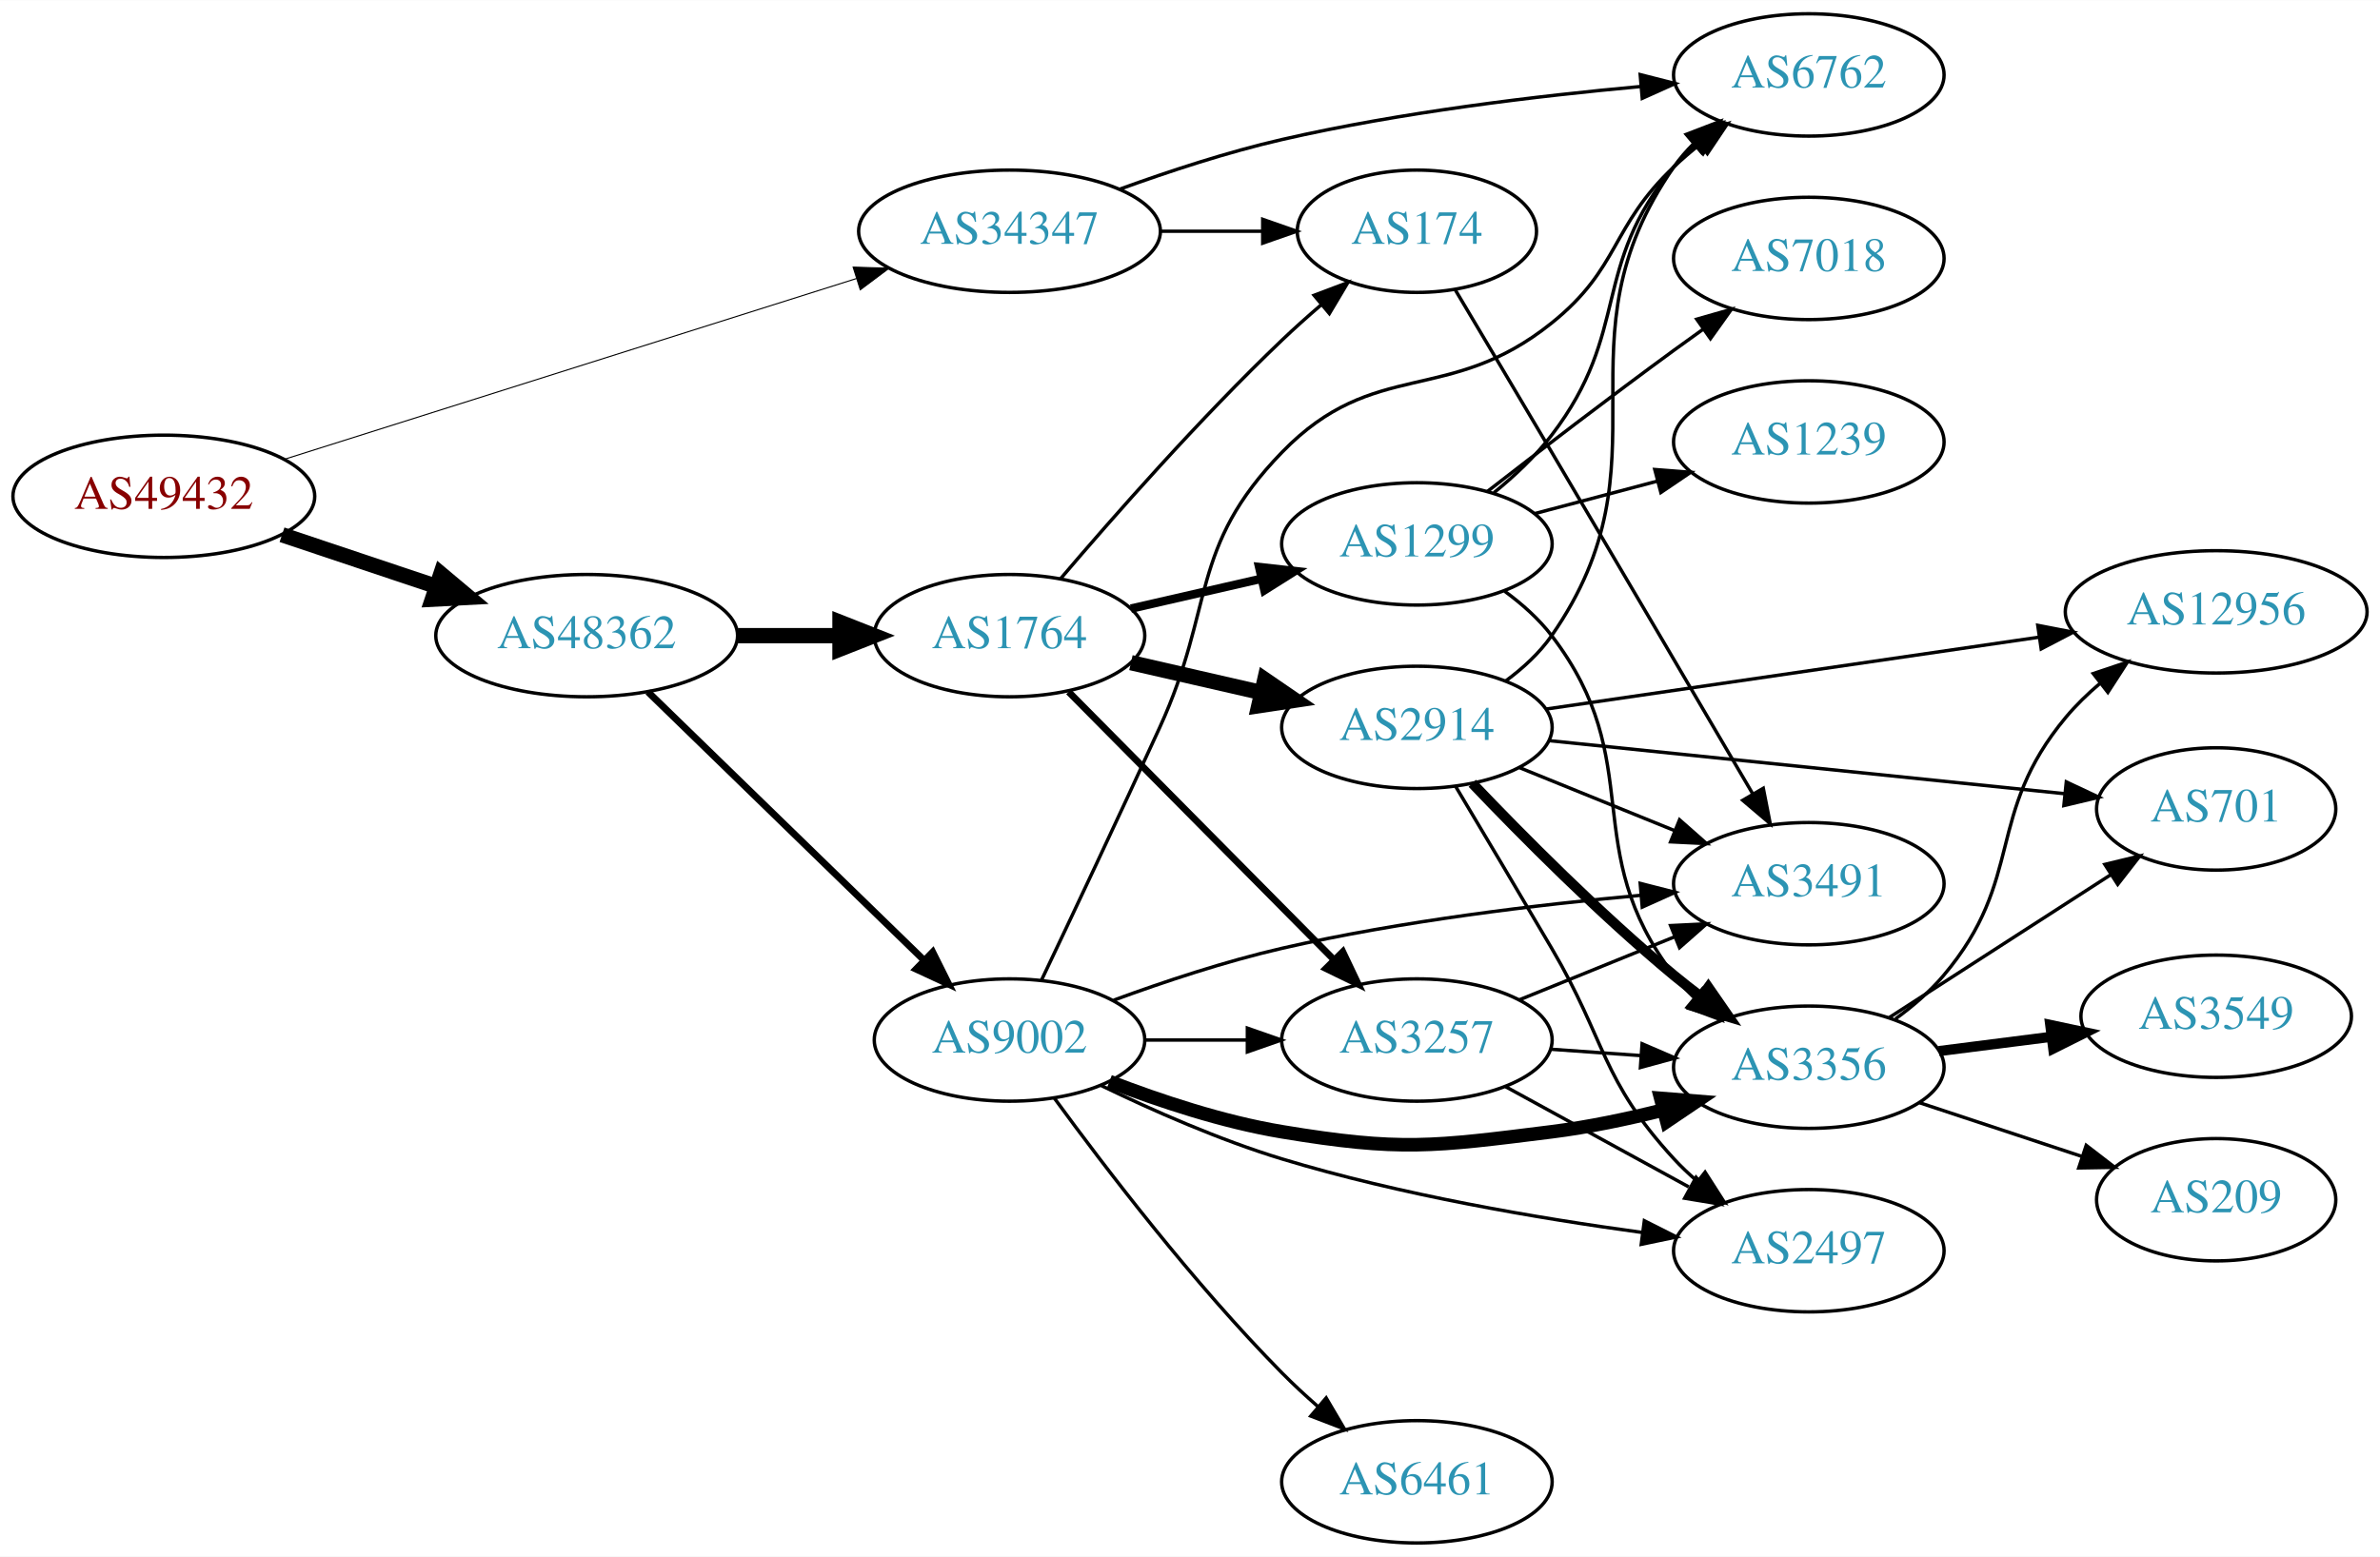
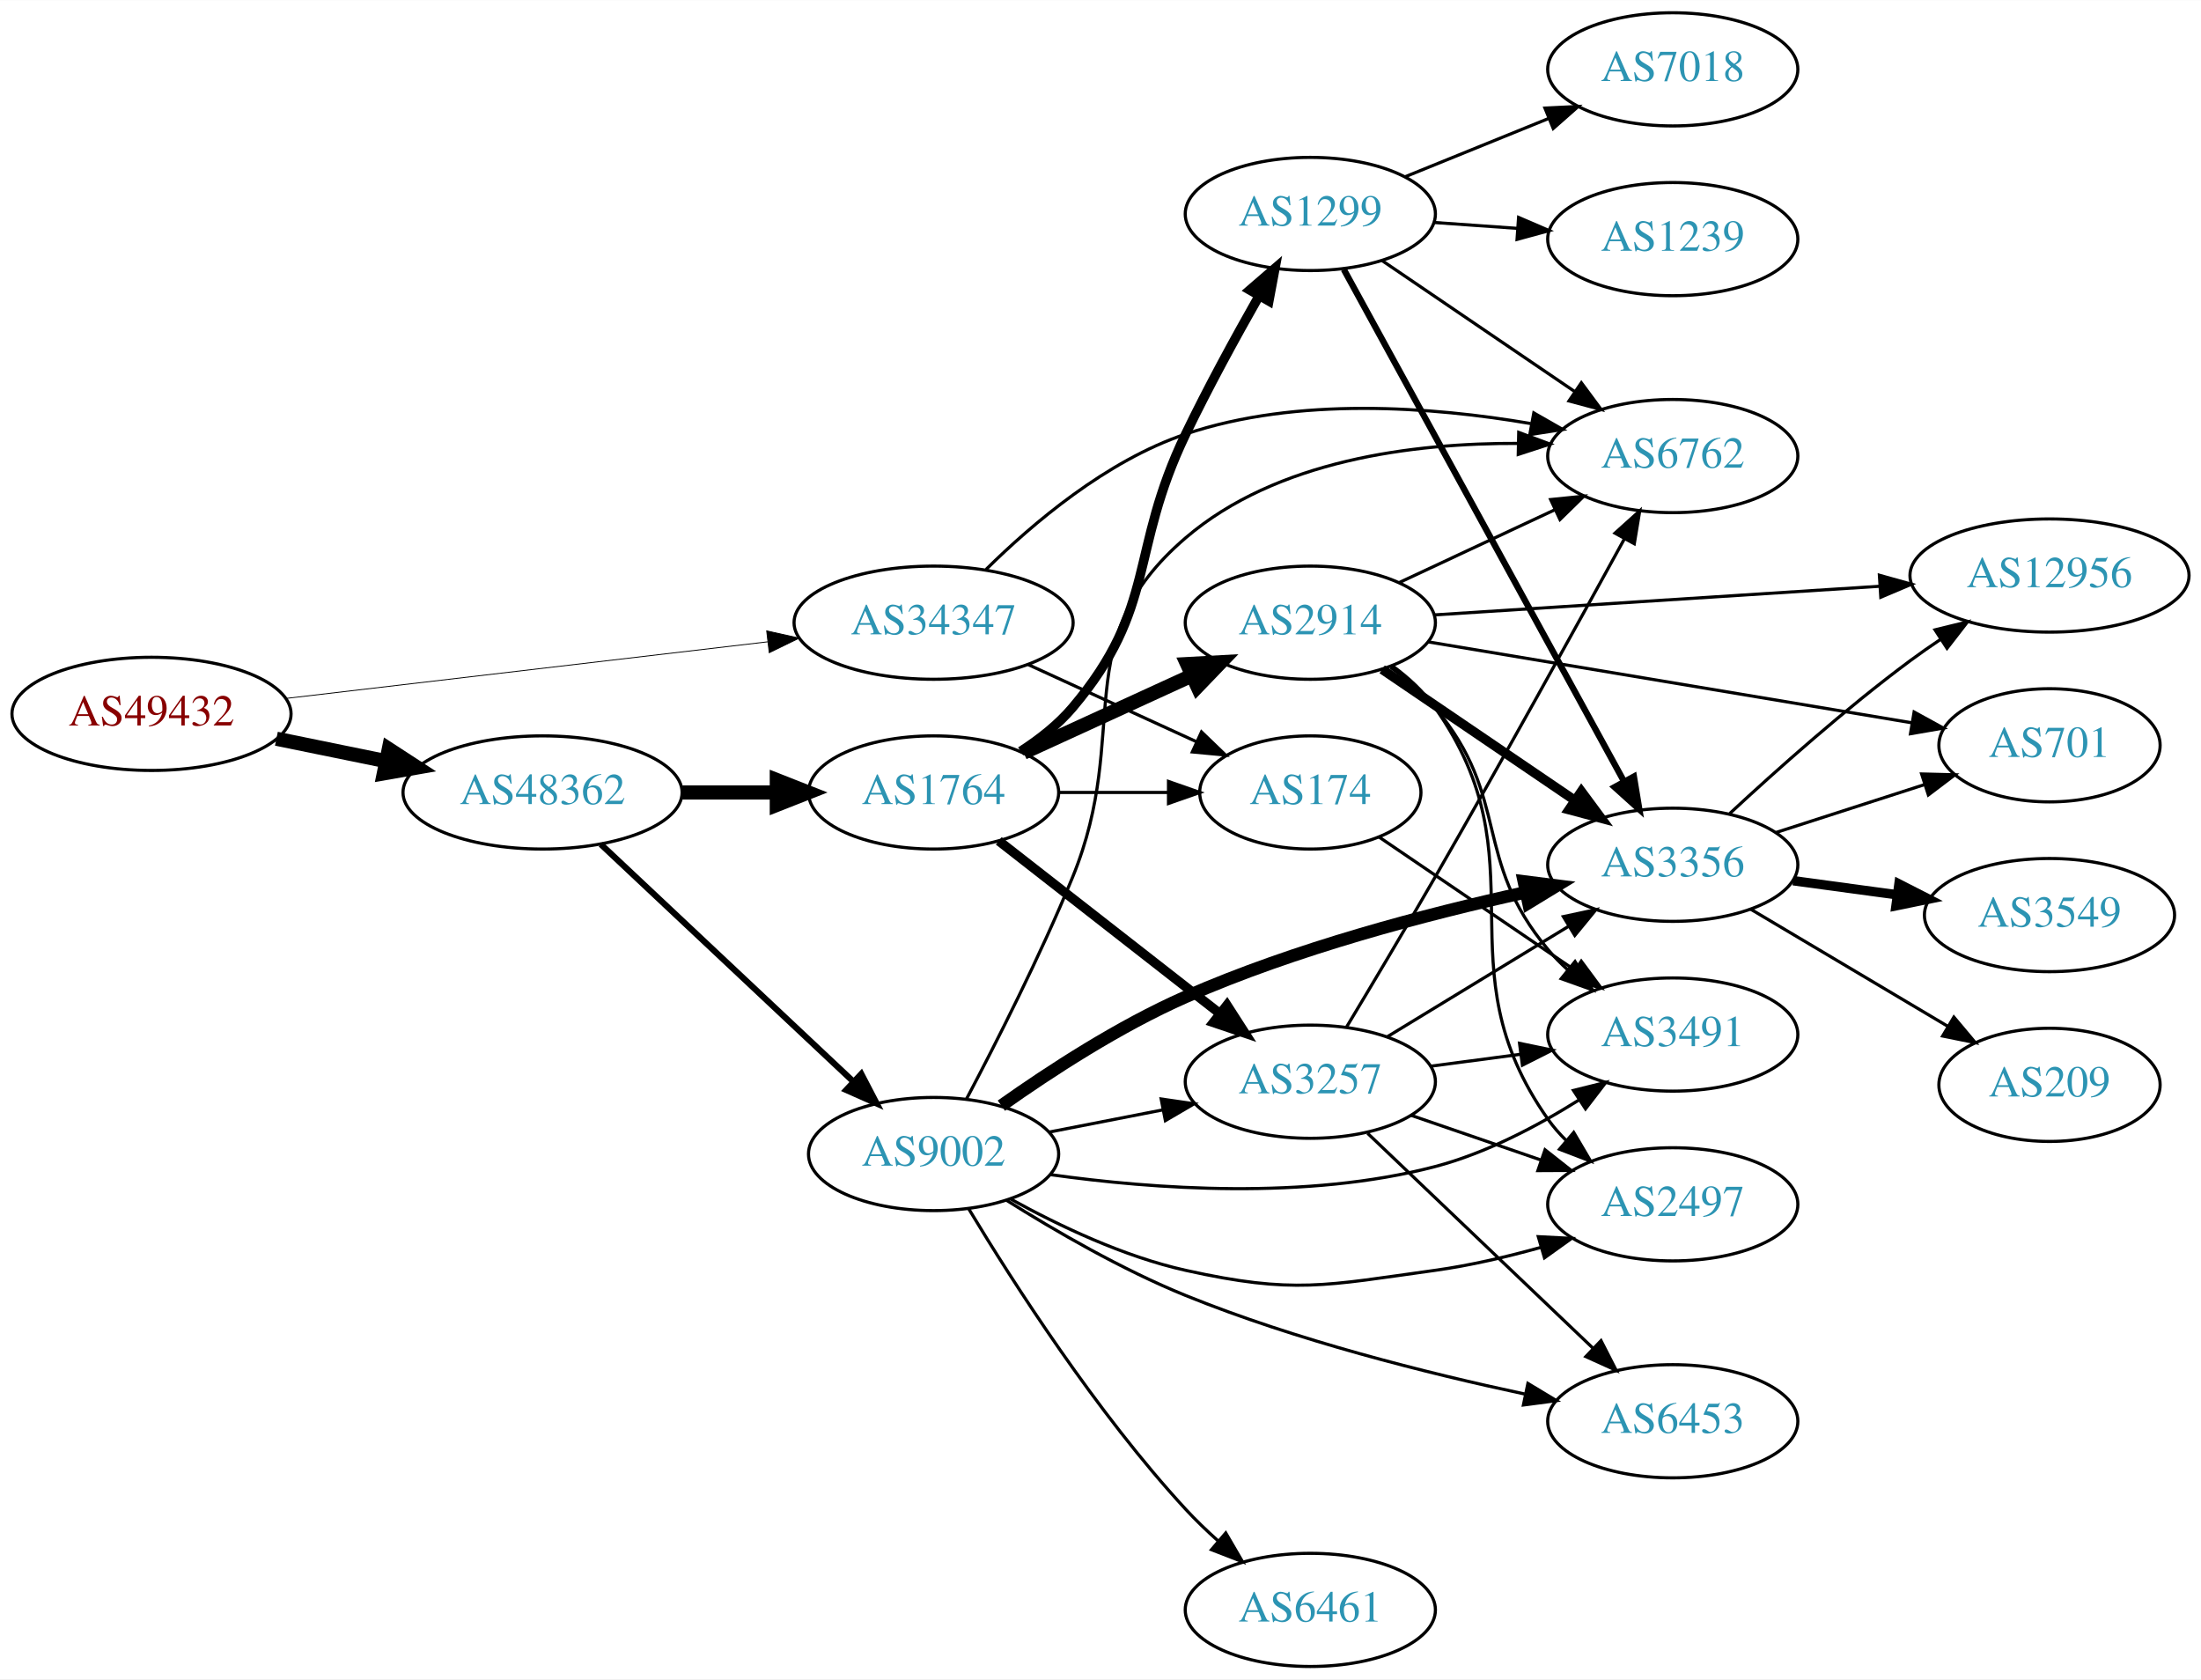
- <svg xmlns="http://www.w3.org/2000/svg" xmlns:xlink="http://www.w3.org/1999/xlink" width="700pt" height="458pt" viewBox="0.00 0.00 700.15 458.00">
-   <g id="graph0" class="graph" transform="scale(1 1) rotate(0) translate(4 454)">
-     <polygon fill="white" stroke="none" points="-4,4 -4,-454 696.155,-454 696.155,4 -4,4" />
+ <svg xmlns="http://www.w3.org/2000/svg" xmlns:xlink="http://www.w3.org/1999/xlink" width="700pt" height="534pt" viewBox="0.00 0.00 700.15 534.00">
+   <g id="graph0" class="graph" transform="scale(1 1) rotate(0) translate(4 530)">
+     <polygon fill="white" stroke="none" points="-4,4 -4,-530 696.155,-530 696.155,4 -4,4" />
    <g id="node1" class="node">
      <g id="a_node1">
        <a xlink:href="/asn/49432" xlink:title="AS49432 ~ schallert.com e.U. [AT]">
-           <ellipse fill="#ffffff" stroke="black" cx="44.196" cy="-308" rx="44.393" ry="18" />
-           <text text-anchor="middle" x="44.196" y="-304.3" font-family="Times,serif" font-size="14.00" fill="#880000">AS49432</text>
+           <ellipse fill="#ffffff" stroke="black" cx="44.196" cy="-303" rx="44.393" ry="18" />
+           <text text-anchor="middle" x="44.196" y="-299.3" font-family="Times,serif" font-size="14.00" fill="#880000">AS49432</text>
        </a>
      </g>
    </g>
    <g id="node2" class="node">
      <g id="a_node2">
        <a xlink:href="/asn/34347" xlink:title="AS34347 ~ HALLAG Kommunal GmbH [AT]">
-           <ellipse fill="#ffffff" stroke="black" cx="292.98" cy="-386" rx="44.393" ry="18" />
-           <text text-anchor="middle" x="292.98" y="-382.3" font-family="Times,serif" font-size="14.00" fill="#2c94b3">AS34347</text>
+           <ellipse fill="#ffffff" stroke="black" cx="292.98" cy="-332" rx="44.393" ry="18" />
+           <text text-anchor="middle" x="292.98" y="-328.3" font-family="Times,serif" font-size="14.00" fill="#2c94b3">AS34347</text>
        </a>
      </g>
    </g>
    <g id="edge1" class="edge">
-       <path fill="none" stroke="black" stroke-width="0.31" d="M79.51,-318.846C123.496,-332.748 199.819,-356.871 248.019,-372.105" />
-       <polygon fill="black" stroke="black" stroke-width="0.31" points="246.971,-375.445 257.561,-375.121 249.08,-368.77 246.971,-375.445" />
+       <path fill="none" stroke="black" stroke-width="0.273" d="M86.781,-307.887C129.052,-312.854 194.636,-320.561 240.24,-325.92" />
+       <polygon fill="black" stroke="black" stroke-width="0.273" points="239.885,-329.402 250.225,-327.093 240.702,-322.45 239.885,-329.402" />
    </g>
    <g id="node3" class="node">
      <g id="a_node3">
        <a xlink:href="/asn/48362" xlink:title="AS48362 ~ Stadtwerke Feldkirch [AT]">
-           <ellipse fill="#ffffff" stroke="black" cx="168.588" cy="-267" rx="44.393" ry="18" />
-           <text text-anchor="middle" x="168.588" y="-263.3" font-family="Times,serif" font-size="14.00" fill="#2c94b3">AS48362</text>
+           <ellipse fill="#ffffff" stroke="black" cx="168.588" cy="-278" rx="44.393" ry="18" />
+           <text text-anchor="middle" x="168.588" y="-274.3" font-family="Times,serif" font-size="14.00" fill="#2c94b3">AS48362</text>
        </a>
      </g>
    </g>
    <g id="edge2" class="edge">
-       <path fill="none" stroke="black" stroke-width="4.5" d="M78.964,-296.688C93.01,-291.983 109.488,-286.463 124.399,-281.468" />
-       <polygon fill="black" stroke="black" stroke-width="4.5" points="125.699,-285.185 133.93,-278.275 123.197,-277.718 125.699,-285.185" />
+       <path fill="none" stroke="black" stroke-width="4.5" d="M83.922,-295.09C94.972,-292.833 107.157,-290.344 118.728,-287.98" />
+       <polygon fill="black" stroke="black" stroke-width="4.5" points="119.685,-291.804 128.694,-285.945 118.109,-284.088 119.685,-291.804" />
    </g>
    <g id="node4" class="node">
      <g id="a_node4">
-         <a xlink:href="/asn/6762" xlink:title="AS6762 ~ TELECOM ITALIA SPARKLE S.p.A. [IT]">
-           <ellipse fill="#ffffff" stroke="black" cx="528.116" cy="-432" rx="39.794" ry="18" />
-           <text text-anchor="middle" x="528.116" y="-428.3" font-family="Times,serif" font-size="14.00" fill="#2c94b3">AS6762</text>
+         <a xlink:href="/asn/174" xlink:title="AS174 ~ Cogent Communications [US]">
+           <ellipse fill="#ffffff" stroke="black" cx="412.823" cy="-278" rx="35.194" ry="18" />
+           <text text-anchor="middle" x="412.823" y="-274.3" font-family="Times,serif" font-size="14.00" fill="#2c94b3">AS174</text>
        </a>
      </g>
    </g>
    <g id="edge3" class="edge">
-       <path fill="none" stroke="black" d="M325.531,-398.424C339.873,-403.636 357.178,-409.327 373.176,-413 408.075,-421.013 448.251,-425.827 478.807,-428.605" />
-       <polygon fill="black" stroke="black" points="478.514,-432.092 488.779,-429.47 479.119,-425.119 478.514,-432.092" />
+       <path fill="none" stroke="black" d="M323.11,-318.652C339.327,-311.22 359.63,-301.917 376.72,-294.086" />
+       <polygon fill="black" stroke="black" points="378.204,-297.256 385.837,-289.908 375.288,-290.892 378.204,-297.256" />
    </g>
    <g id="node5" class="node">
      <g id="a_node5">
-         <a xlink:href="/asn/174" xlink:title="AS174 ~ Cogent Communications [US]">
-           <ellipse fill="#ffffff" stroke="black" cx="412.823" cy="-386" rx="35.194" ry="18" />
-           <text text-anchor="middle" x="412.823" y="-382.3" font-family="Times,serif" font-size="14.00" fill="#2c94b3">AS174</text>
+         <a xlink:href="/asn/6762" xlink:title="AS6762 ~ TELECOM ITALIA SPARKLE S.p.A. [IT]">
+           <ellipse fill="#ffffff" stroke="black" cx="528.116" cy="-385" rx="39.794" ry="18" />
+           <text text-anchor="middle" x="528.116" y="-381.3" font-family="Times,serif" font-size="14.00" fill="#2c94b3">AS6762</text>
        </a>
      </g>
    </g>
    <g id="edge4" class="edge">
-       <path fill="none" stroke="black" d="M337.191,-386C347.04,-386 357.519,-386 367.416,-386" />
-       <polygon fill="black" stroke="black" points="367.468,-389.5 377.468,-386 367.468,-382.5 367.468,-389.5" />
+       <path fill="none" stroke="black" d="M309.687,-348.955C324.451,-363.545 347.996,-383.538 373.176,-392 408.72,-403.944 451.486,-400.711 482.913,-395.34" />
+       <polygon fill="black" stroke="black" points="483.911,-398.715 493.109,-393.455 482.639,-391.831 483.911,-398.715" />
    </g>
    <g id="node6" class="node">
      <g id="a_node6">
        <a xlink:href="/asn/1764" xlink:title="AS1764 ~ NEXTLAYER-AS [AT]">
-           <ellipse fill="#ffffff" stroke="black" cx="292.98" cy="-267" rx="39.794" ry="18" />
-           <text text-anchor="middle" x="292.98" y="-263.3" font-family="Times,serif" font-size="14.00" fill="#2c94b3">AS1764</text>
+           <ellipse fill="#ffffff" stroke="black" cx="292.98" cy="-278" rx="39.794" ry="18" />
+           <text text-anchor="middle" x="292.98" y="-274.3" font-family="Times,serif" font-size="14.00" fill="#2c94b3">AS1764</text>
        </a>
      </g>
    </g>
    <g id="edge5" class="edge">
-       <path fill="none" stroke="black" stroke-width="4.5" d="M213.084,-267C222.773,-267 233.11,-267 243.002,-267" />
-       <polygon fill="black" stroke="black" stroke-width="4.5" points="243.105,-270.938 253.105,-267 243.105,-263.063 243.105,-270.938" />
+       <path fill="none" stroke="black" stroke-width="4.5" d="M213.084,-278C222.773,-278 233.11,-278 243.002,-278" />
+       <polygon fill="black" stroke="black" stroke-width="4.5" points="243.105,-281.938 253.105,-278 243.105,-274.063 243.105,-281.938" />
    </g>
    <g id="node7" class="node">
      <g id="a_node7">
        <a xlink:href="/asn/9002" xlink:title="AS9002 ~ RETN Limited [EU]">
-           <ellipse fill="#ffffff" stroke="black" cx="292.98" cy="-148" rx="39.794" ry="18" />
-           <text text-anchor="middle" x="292.98" y="-144.3" font-family="Times,serif" font-size="14.00" fill="#2c94b3">AS9002</text>
+           <ellipse fill="#ffffff" stroke="black" cx="292.98" cy="-163" rx="39.794" ry="18" />
+           <text text-anchor="middle" x="292.98" y="-159.3" font-family="Times,serif" font-size="14.00" fill="#2c94b3">AS9002</text>
        </a>
      </g>
    </g>
    <g id="edge6" class="edge">
-       <path fill="none" stroke="black" stroke-width="2.025" d="M186.606,-250.454C207.706,-229.939 243.809,-194.836 267.784,-171.526" />
-       <polygon fill="black" stroke="black" stroke-width="2.025" points="270.377,-173.886 275.107,-164.406 265.497,-168.868 270.377,-173.886" />
-     </g>
-     <g id="node12" class="node">
-       <g id="a_node12">
+       <path fill="none" stroke="black" stroke-width="1.957" d="M187.124,-261.523C208.147,-241.771 243.512,-208.541 267.29,-186.199" />
+       <polygon fill="black" stroke="black" stroke-width="1.957" points="269.981,-188.474 274.872,-179.075 265.187,-183.372 269.981,-188.474" />
+     </g>
+     <g id="node15" class="node">
+       <g id="a_node15">
        <a xlink:href="/asn/3491" xlink:title="AS3491 ~ PCCW Global, Inc. [US]">
-           <ellipse fill="#ffffff" stroke="black" cx="528.116" cy="-194" rx="39.794" ry="18" />
-           <text text-anchor="middle" x="528.116" y="-190.3" font-family="Times,serif" font-size="14.00" fill="#2c94b3">AS3491</text>
-         </a>
-       </g>
-     </g>
-     <g id="edge34" class="edge">
-       <path fill="none" stroke="black" d="M424.018,-368.907C431.823,-355.806 442.849,-337.274 452.469,-321 472.986,-286.294 496.54,-246.174 511.611,-220.467" />
-       <polygon fill="black" stroke="black" points="514.722,-222.083 516.759,-211.685 508.682,-218.543 514.722,-222.083" />
-     </g>
-     <g id="edge7" class="edge">
-       <path fill="none" stroke="black" d="M307.924,-283.673C323.256,-301.675 348.942,-330.876 373.176,-354 376.769,-357.428 380.677,-360.915 384.583,-364.267" />
-       <polygon fill="black" stroke="black" points="382.58,-367.154 392.495,-370.89 387.074,-361.787 382.58,-367.154" />
+           <ellipse fill="#ffffff" stroke="black" cx="528.116" cy="-201" rx="39.794" ry="18" />
+           <text text-anchor="middle" x="528.116" y="-197.3" font-family="Times,serif" font-size="14.00" fill="#2c94b3">AS3491</text>
+         </a>
+       </g>
+     </g>
+     <g id="edge32" class="edge">
+       <path fill="none" stroke="black" d="M434.603,-263.877C452.075,-252.002 477.282,-234.87 496.973,-221.487" />
+       <polygon fill="black" stroke="black" points="499.006,-224.337 505.31,-215.821 495.072,-218.547 499.006,-224.337" />
+     </g>
+     <g id="edge9" class="edge">
+       <path fill="none" stroke="black" d="M332.893,-278C343.98,-278 356.139,-278 367.522,-278" />
+       <polygon fill="black" stroke="black" points="367.703,-281.5 377.703,-278 367.703,-274.5 367.703,-281.5" />
    </g>
    <g id="node8" class="node">
      <g id="a_node8">
        <a xlink:href="/asn/2914" xlink:title="AS2914 ~ NTT America, Inc. [US]">
-           <ellipse fill="#ffffff" stroke="black" cx="412.823" cy="-240" rx="39.794" ry="18" />
-           <text text-anchor="middle" x="412.823" y="-236.3" font-family="Times,serif" font-size="14.00" fill="#2c94b3">AS2914</text>
-         </a>
-       </g>
-     </g>
-     <g id="edge8" class="edge">
-       <path fill="none" stroke="black" stroke-width="4.5" d="M328.7,-259.045C340.7,-256.296 354.32,-253.175 367.013,-250.267" />
-       <polygon fill="black" stroke="black" stroke-width="4.5" points="368.077,-254.063 376.945,-247.991 366.318,-246.387 368.077,-254.063" />
+           <ellipse fill="#ffffff" stroke="black" cx="412.823" cy="-332" rx="39.794" ry="18" />
+           <text text-anchor="middle" x="412.823" y="-328.3" font-family="Times,serif" font-size="14.00" fill="#2c94b3">AS2914</text>
+         </a>
+       </g>
+     </g>
+     <g id="edge7" class="edge">
+       <path fill="none" stroke="black" stroke-width="4.5" d="M321.609,-290.661C337.566,-297.973 357.837,-307.261 375.119,-315.181" />
+       <polygon fill="black" stroke="black" stroke-width="4.5" points="373.636,-318.832 384.367,-319.419 376.917,-311.673 373.636,-318.832" />
    </g>
    <g id="node9" class="node">
      <g id="a_node9">
-         <a xlink:href="/asn/3257" xlink:title="AS3257 ~ GTT [DE]">
-           <ellipse fill="#ffffff" stroke="black" cx="412.823" cy="-148" rx="39.794" ry="18" />
-           <text text-anchor="middle" x="412.823" y="-144.3" font-family="Times,serif" font-size="14.00" fill="#2c94b3">AS3257</text>
-         </a>
-       </g>
-     </g>
-     <g id="edge9" class="edge">
-       <path fill="none" stroke="black" stroke-width="2" d="M310.366,-250.454C330.681,-229.939 365.443,-194.836 388.526,-171.526" />
-       <polygon fill="black" stroke="black" stroke-width="2" points="391.027,-173.974 395.577,-164.406 386.053,-169.049 391.027,-173.974" />
+         <a xlink:href="/asn/1299" xlink:title="AS1299 ~ Telia Carrier [EU]">
+           <ellipse fill="#ffffff" stroke="black" cx="412.823" cy="-462" rx="39.794" ry="18" />
+           <text text-anchor="middle" x="412.823" y="-458.3" font-family="Times,serif" font-size="14.00" fill="#2c94b3">AS1299</text>
+         </a>
+       </g>
+     </g>
+     <g id="edge8" class="edge">
+       <path fill="none" stroke="black" stroke-width="3" d="M320.678,-291.079C326.674,-294.937 332.606,-299.599 337.176,-305 364.206,-336.945 355.035,-354.29 373.176,-392 380.295,-406.797 389.086,-422.865 396.485,-435.871" />
+       <polygon fill="black" stroke="black" stroke-width="3" points="393.564,-437.812 401.582,-444.737 399.632,-434.323 393.564,-437.812" />
    </g>
    <g id="node10" class="node">
      <g id="a_node10">
-         <a xlink:href="/asn/1299" xlink:title="AS1299 ~ Telia Carrier [EU]">
-           <ellipse fill="#ffffff" stroke="black" cx="412.823" cy="-294" rx="39.794" ry="18" />
-           <text text-anchor="middle" x="412.823" y="-290.3" font-family="Times,serif" font-size="14.00" fill="#2c94b3">AS1299</text>
+         <a xlink:href="/asn/3257" xlink:title="AS3257 ~ GTT [DE]">
+           <ellipse fill="#ffffff" stroke="black" cx="412.823" cy="-186" rx="39.794" ry="18" />
+           <text text-anchor="middle" x="412.823" y="-182.3" font-family="Times,serif" font-size="14.00" fill="#2c94b3">AS3257</text>
        </a>
      </g>
    </g>
    <g id="edge10" class="edge">
-       <path fill="none" stroke="black" stroke-width="2.5" d="M328.7,-274.955C340.7,-277.704 354.32,-280.825 367.013,-283.733" />
-       <polygon fill="black" stroke="black" stroke-width="2.5" points="366.415,-287.187 376.945,-286.009 367.979,-280.364 366.415,-287.187" />
+       <path fill="none" stroke="black" stroke-width="3" d="M313.705,-262.601C332.908,-247.609 362.279,-224.679 383.883,-207.812" />
+       <polygon fill="black" stroke="black" stroke-width="3" points="386.306,-210.362 392.034,-201.449 381.998,-204.844 386.306,-210.362" />
    </g>
    <g id="edge16" class="edge">
-       <path fill="none" stroke="black" d="M302.37,-165.587C311.154,-184.065 325.297,-214 337.176,-240 353.549,-275.832 345.722,-292.747 373.176,-321 400.411,-349.027 422.005,-334.524 452.469,-359 472.708,-375.26 469.621,-387.147 488.469,-405 490.846,-407.251 493.424,-409.458 496.082,-411.58" />
-       <polygon fill="black" stroke="black" points="494.073,-414.448 504.174,-417.647 498.272,-408.848 494.073,-414.448" />
-     </g>
-     <g id="edge13" class="edge">
-       <path fill="none" stroke="black" d="M332.893,-148C342.446,-148 352.796,-148 362.759,-148" />
-       <polygon fill="black" stroke="black" points="362.951,-151.5 372.951,-148 362.951,-144.5 362.951,-151.5" />
+       <path fill="none" stroke="black" d="M303.465,-180.544C312.735,-198.079 326.913,-225.962 337.176,-251 356.367,-297.816 334.746,-326.089 373.176,-359 402.095,-383.765 445.625,-389.18 479.026,-389.025" />
+       <polygon fill="black" stroke="black" points="479.116,-392.524 489.039,-388.813 478.967,-385.525 479.116,-392.524" />
+     </g>
+     <g id="edge11" class="edge">
+       <path fill="none" stroke="black" d="M329.657,-169.963C341.088,-172.194 353.91,-174.697 365.964,-177.049" />
+       <polygon fill="black" stroke="black" points="365.376,-180.501 375.861,-178.981 366.717,-173.63 365.376,-180.501" />
    </g>
    <g id="node11" class="node">
      <g id="a_node11">
-         <a xlink:href="/asn/3356" xlink:title="AS3356 ~ Level 3 Parent, LLC [US]">
-           <ellipse fill="#ffffff" stroke="black" cx="528.116" cy="-140" rx="39.794" ry="18" />
-           <text text-anchor="middle" x="528.116" y="-136.3" font-family="Times,serif" font-size="14.00" fill="#2c94b3">AS3356</text>
-         </a>
-       </g>
-     </g>
-     <g id="edge11" class="edge">
-       <path fill="none" stroke="black" stroke-width="4" d="M322.357,-135.792C337.195,-130.064 355.836,-123.875 373.176,-121 407.943,-115.236 417.501,-116.62 452.469,-121 463.229,-122.348 474.661,-124.748 485.261,-127.399" />
-       <polygon fill="black" stroke="black" stroke-width="4" points="484.558,-130.833 495.119,-129.991 486.338,-124.063 484.558,-130.833" />
-     </g>
-     <g id="edge12" class="edge">
-       <path fill="none" stroke="black" d="M323.645,-159.735C338.339,-165.128 356.47,-171.164 373.176,-175 408.075,-183.013 448.251,-187.827 478.807,-190.605" />
-       <polygon fill="black" stroke="black" points="478.514,-194.092 488.779,-191.47 479.119,-187.119 478.514,-194.092" />
-     </g>
-     <g id="node13" class="node">
-       <g id="a_node13">
        <a xlink:href="/asn/6461" xlink:title="AS6461 ~ Zayo Bandwidth [US]">
          <ellipse fill="#ffffff" stroke="black" cx="412.823" cy="-18" rx="39.794" ry="18" />
          <text text-anchor="middle" x="412.823" y="-14.3" font-family="Times,serif" font-size="14.00" fill="#2c94b3">AS6461</text>
        </a>
      </g>
    </g>
+     <g id="edge12" class="edge">
+       <path fill="none" stroke="black" d="M304.21,-145.474C318.177,-122.302 344.746,-80.811 373.176,-50 376.318,-46.595 379.823,-43.224 383.404,-40.019" />
+       <polygon fill="black" stroke="black" points="385.919,-42.474 391.254,-33.321 381.375,-37.149 385.919,-42.474" />
+     </g>
+     <g id="node12" class="node">
+       <g id="a_node12">
+         <a xlink:href="/asn/3356" xlink:title="AS3356 ~ Level 3 Parent, LLC [US]">
+           <ellipse fill="#ffffff" stroke="black" cx="528.116" cy="-255" rx="39.794" ry="18" />
+           <text text-anchor="middle" x="528.116" y="-251.3" font-family="Times,serif" font-size="14.00" fill="#2c94b3">AS3356</text>
+         </a>
+       </g>
+     </g>
+     <g id="edge13" class="edge">
+       <path fill="none" stroke="black" stroke-width="4" d="M314.536,-178.38C329.989,-189.33 352.045,-203.696 373.176,-213 408.028,-228.345 449.836,-239.32 481.082,-246.194" />
+       <polygon fill="black" stroke="black" stroke-width="4" points="480.737,-249.7 491.248,-248.369 482.201,-242.854 480.737,-249.7" />
+     </g>
+     <g id="node13" class="node">
+       <g id="a_node13">
+         <a xlink:href="/asn/2497" xlink:title="AS2497 ~ Internet Initiative Japan Inc. [JP]">
+           <ellipse fill="#ffffff" stroke="black" cx="528.116" cy="-147" rx="39.794" ry="18" />
+           <text text-anchor="middle" x="528.116" y="-143.3" font-family="Times,serif" font-size="14.00" fill="#2c94b3">AS2497</text>
+         </a>
+       </g>
+     </g>
    <g id="edge14" class="edge">
-       <path fill="none" stroke="black" d="M306.2,-130.849C321.001,-110.582 347.192,-76.296 373.176,-50 376.433,-46.704 380.005,-43.397 383.62,-40.225" />
-       <polygon fill="black" stroke="black" points="386.128,-42.687 391.498,-33.554 381.605,-37.345 386.128,-42.687" />
+       <path fill="none" stroke="black" d="M317.613,-148.614C332.866,-140.192 353.473,-130.376 373.176,-126 407.58,-118.36 417.559,-121.183 452.469,-126 463.599,-127.536 475.405,-130.302 486.263,-133.333" />
+       <polygon fill="black" stroke="black" points="485.342,-136.71 495.923,-136.163 487.31,-129.992 485.342,-136.71" />
    </g>
    <g id="node14" class="node">
      <g id="a_node14">
-         <a xlink:href="/asn/2497" xlink:title="AS2497 ~ Internet Initiative Japan Inc. [JP]">
-           <ellipse fill="#ffffff" stroke="black" cx="528.116" cy="-86" rx="39.794" ry="18" />
-           <text text-anchor="middle" x="528.116" y="-82.3" font-family="Times,serif" font-size="14.00" fill="#2c94b3">AS2497</text>
+         <a xlink:href="/asn/6453" xlink:title="AS6453 ~ TATA COMMUNICATIONS (AMERICA) INC [US]">
+           <ellipse fill="#ffffff" stroke="black" cx="528.116" cy="-78" rx="39.794" ry="18" />
+           <text text-anchor="middle" x="528.116" y="-74.3" font-family="Times,serif" font-size="14.00" fill="#2c94b3">AS6453</text>
        </a>
      </g>
    </g>
    <g id="edge15" class="edge">
-       <path fill="none" stroke="black" d="M319.77,-134.694C334.967,-127.342 354.766,-118.592 373.176,-113 407.932,-102.444 448.432,-95.544 479.166,-91.364" />
-       <polygon fill="black" stroke="black" points="479.732,-94.82 489.192,-90.05 478.822,-87.88 479.732,-94.82" />
-     </g>
-     <g id="edge32" class="edge">
-       <path fill="none" stroke="black" d="M439.003,-253.702C444.066,-257.441 448.916,-261.895 452.469,-267 488.682,-319.024 452.257,-352.976 488.469,-405 490.135,-407.393 492.086,-409.643 494.21,-411.743" />
-       <polygon fill="black" stroke="black" points="492.046,-414.498 501.936,-418.298 496.575,-409.16 492.046,-414.498" />
+       <path fill="none" stroke="black" d="M316.058,-148.361C331.521,-138.641 352.955,-126.205 373.176,-118 408.234,-103.775 449.86,-93.319 480.982,-86.672" />
+       <polygon fill="black" stroke="black" points="482.032,-90.028 491.109,-84.564 480.606,-83.175 482.032,-90.028" />
+     </g>
+     <g id="edge17" class="edge">
+       <path fill="none" stroke="black" d="M330.202,-156.44C362.76,-151.863 411.599,-148.292 452.469,-159 468.598,-163.226 484.918,-171.807 498.168,-180.118" />
+       <polygon fill="black" stroke="black" points="496.526,-183.226 506.81,-185.771 500.358,-177.368 496.526,-183.226" />
    </g>
    <g id="edge28" class="edge">
-       <path fill="none" stroke="black" stroke-width="3" d="M429.128,-223.545C443.741,-208.204 466.697,-185.044 488.469,-167 490.99,-164.911 493.667,-162.816 496.389,-160.767" />
-       <polygon fill="black" stroke="black" stroke-width="3" points="498.549,-163.523 504.581,-154.813 494.434,-157.861 498.549,-163.523" />
+       <path fill="none" stroke="black" d="M440.959,-344.695C455.844,-351.658 474.5,-360.385 490.642,-367.937" />
+       <polygon fill="black" stroke="black" points="489.267,-371.158 499.808,-372.225 492.233,-364.817 489.267,-371.158" />
+     </g>
+     <g id="edge26" class="edge">
+       <path fill="none" stroke="black" stroke-width="3" d="M435.667,-317.154C453.064,-305.33 477.612,-288.646 496.894,-275.54" />
+       <polygon fill="black" stroke="black" stroke-width="3" points="499.036,-278.317 505.339,-269.801 495.101,-272.527 499.036,-278.317" />
+     </g>
+     <g id="edge27" class="edge">
+       <path fill="none" stroke="black" d="M438.954,-318.264C444.019,-314.526 448.883,-310.082 452.469,-305 487.286,-255.668 453.653,-223.332 488.469,-174 490.151,-171.618 492.113,-169.376 494.244,-167.281" />
+       <polygon fill="black" stroke="black" points="496.608,-169.865 501.985,-160.736 492.089,-164.52 496.608,-169.865" />
+     </g>
+     <g id="edge30" class="edge">
+       <path fill="none" stroke="black" d="M438.336,-317.787C443.434,-314.075 448.466,-309.761 452.469,-305 476.782,-276.086 464.157,-256.914 488.469,-228 490.346,-225.768 492.449,-223.635 494.678,-221.616" />
+       <polygon fill="black" stroke="black" points="497.024,-224.22 502.603,-215.213 492.625,-218.775 497.024,-224.22" />
+     </g>
+     <g id="node19" class="node">
+       <g id="a_node19">
+         <a xlink:href="/asn/12956" xlink:title="AS12956 ~ TELXIUS [ES]">
+           <ellipse fill="#ffffff" stroke="black" cx="647.958" cy="-347" rx="44.393" ry="18" />
+           <text text-anchor="middle" x="647.958" y="-343.3" font-family="Times,serif" font-size="14.00" fill="#2c94b3">AS12956</text>
+         </a>
+       </g>
    </g>
    <g id="edge29" class="edge">
-       <path fill="none" stroke="black" d="M442.999,-228.154C456.874,-222.52 473.652,-215.708 488.561,-209.654" />
-       <polygon fill="black" stroke="black" points="490.09,-212.811 498.039,-205.806 487.457,-206.325 490.09,-212.811" />
+       <path fill="none" stroke="black" d="M452.321,-334.477C490.994,-336.965 550.885,-340.819 594.018,-343.594" />
+       <polygon fill="black" stroke="black" points="593.845,-347.09 604.049,-344.239 594.295,-340.104 593.845,-347.09" />
+     </g>
+     <g id="node21" class="node">
+       <g id="a_node21">
+         <a xlink:href="/asn/701" xlink:title="AS701 ~ UUNET [US]">
+           <ellipse fill="#ffffff" stroke="black" cx="647.958" cy="-293" rx="35.194" ry="18" />
+           <text text-anchor="middle" x="647.958" y="-289.3" font-family="Times,serif" font-size="14.00" fill="#2c94b3">AS701</text>
+         </a>
+       </g>
    </g>
    <g id="edge31" class="edge">
-       <path fill="none" stroke="black" d="M424.206,-222.648C432.014,-209.571 442.959,-191.187 452.469,-175 468.612,-147.528 466.901,-136.455 488.469,-113 490.495,-110.797 492.73,-108.673 495.074,-106.65" />
-       <polygon fill="black" stroke="black" points="497.602,-109.115 503.314,-100.192 493.284,-103.606 497.602,-109.115" />
-     </g>
-     <g id="node15" class="node">
-       <g id="a_node15">
-         <a xlink:href="/asn/12956" xlink:title="AS12956 ~ TELXIUS [ES]">
-           <ellipse fill="#ffffff" stroke="black" cx="647.958" cy="-274" rx="44.393" ry="18" />
-           <text text-anchor="middle" x="647.958" y="-270.3" font-family="Times,serif" font-size="14.00" fill="#2c94b3">AS12956</text>
-         </a>
-       </g>
-     </g>
-     <g id="edge33" class="edge">
-       <path fill="none" stroke="black" d="M450.764,-245.387C489.871,-251.091 551.881,-260.134 595.705,-266.525" />
-       <polygon fill="black" stroke="black" points="595.472,-270.028 605.873,-268.008 596.482,-263.102 595.472,-270.028" />
+       <path fill="none" stroke="black" d="M450.25,-325.906C491.865,-318.945 559.891,-307.565 604.041,-300.179" />
+       <polygon fill="black" stroke="black" points="604.888,-303.586 614.173,-298.484 603.733,-296.682 604.888,-303.586" />
+     </g>
+     <g id="edge19" class="edge">
+       <path fill="none" stroke="black" d="M435.667,-447.154C453.064,-435.33 477.612,-418.646 496.894,-405.54" />
+       <polygon fill="black" stroke="black" points="499.036,-408.317 505.339,-399.801 495.101,-402.527 499.036,-408.317" />
+     </g>
+     <g id="edge18" class="edge">
+       <path fill="none" stroke="black" stroke-width="2" d="M423.482,-444.351C443.381,-407.993 489.045,-324.56 512.549,-281.615" />
+       <polygon fill="black" stroke="black" stroke-width="2" points="515.75,-283.057 517.481,-272.604 509.61,-279.696 515.75,-283.057" />
+     </g>
+     <g id="node16" class="node">
+       <g id="a_node16">
+         <a xlink:href="/asn/7018" xlink:title="AS7018 ~ AT&amp;T Services, Inc. [US]">
+           <ellipse fill="#ffffff" stroke="black" cx="528.116" cy="-508" rx="39.794" ry="18" />
+           <text text-anchor="middle" x="528.116" y="-504.3" font-family="Times,serif" font-size="14.00" fill="#2c94b3">AS7018</text>
+         </a>
+       </g>
+     </g>
+     <g id="edge20" class="edge">
+       <path fill="none" stroke="black" d="M442.999,-473.846C456.874,-479.48 473.652,-486.292 488.561,-492.346" />
+       <polygon fill="black" stroke="black" points="487.457,-495.675 498.039,-496.194 490.09,-489.189 487.457,-495.675" />
    </g>
    <g id="node17" class="node">
      <g id="a_node17">
-         <a xlink:href="/asn/701" xlink:title="AS701 ~ UUNET [US]">
-           <ellipse fill="#ffffff" stroke="black" cx="647.958" cy="-216" rx="35.194" ry="18" />
-           <text text-anchor="middle" x="647.958" y="-212.3" font-family="Times,serif" font-size="14.00" fill="#2c94b3">AS701</text>
-         </a>
-       </g>
-     </g>
-     <g id="edge30" class="edge">
-       <path fill="none" stroke="black" d="M451.539,-236.117C493.058,-231.843 559.702,-224.983 603.411,-220.483" />
-       <polygon fill="black" stroke="black" points="603.868,-223.955 613.457,-219.449 603.151,-216.991 603.868,-223.955" />
+         <a xlink:href="/asn/1239" xlink:title="AS1239 ~ Sprint [US]">
+           <ellipse fill="#ffffff" stroke="black" cx="528.116" cy="-454" rx="39.794" ry="18" />
+           <text text-anchor="middle" x="528.116" y="-450.3" font-family="Times,serif" font-size="14.00" fill="#2c94b3">AS1239</text>
+         </a>
+       </g>
+     </g>
+     <g id="edge21" class="edge">
+       <path fill="none" stroke="black" d="M452.179,-459.292C460.668,-458.692 469.772,-458.049 478.606,-457.425" />
+       <polygon fill="black" stroke="black" points="479.071,-460.901 488.8,-456.706 478.578,-453.919 479.071,-460.901" />
+     </g>
+     <g id="edge33" class="edge">
+       <path fill="none" stroke="black" d="M424.29,-203.303C432.142,-216.354 443.103,-234.729 452.469,-251 473.862,-288.161 497.874,-331.586 512.748,-358.695" />
+       <polygon fill="black" stroke="black" points="509.734,-360.478 517.608,-367.566 515.873,-357.114 509.734,-360.478" />
+     </g>
+     <g id="edge36" class="edge">
+       <path fill="none" stroke="black" d="M437.297,-200.297C454.007,-210.474 476.662,-224.272 495.039,-235.464" />
+       <polygon fill="black" stroke="black" points="493.31,-238.509 503.672,-240.721 496.952,-232.531 493.31,-238.509" />
+     </g>
+     <g id="edge35" class="edge">
+       <path fill="none" stroke="black" d="M444.781,-175.343C457.539,-170.951 472.503,-165.8 486.149,-161.103" />
+       <polygon fill="black" stroke="black" points="487.486,-164.344 495.802,-157.78 485.207,-157.725 487.486,-164.344" />
+     </g>
+     <g id="edge34" class="edge">
+       <path fill="none" stroke="black" d="M431.03,-169.597C450.105,-151.413 481.025,-121.937 502.623,-101.349" />
+       <polygon fill="black" stroke="black" points="505.295,-103.637 510.118,-94.203 500.465,-98.57 505.295,-103.637" />
+     </g>
+     <g id="edge37" class="edge">
+       <path fill="none" stroke="black" d="M451.233,-190.953C460.321,-192.156 470.158,-193.459 479.643,-194.715" />
+       <polygon fill="black" stroke="black" points="479.372,-198.209 489.745,-196.052 480.291,-191.27 479.372,-198.209" />
+     </g>
+     <g id="node18" class="node">
+       <g id="a_node18">
+         <a xlink:href="/asn/3549" xlink:title="AS3549 ~ Level 3 Parent, LLC [US]">
+           <ellipse fill="#ffffff" stroke="black" cx="647.958" cy="-239" rx="39.794" ry="18" />
+           <text text-anchor="middle" x="647.958" y="-235.3" font-family="Times,serif" font-size="14.00" fill="#2c94b3">AS3549</text>
+         </a>
+       </g>
+     </g>
+     <g id="edge22" class="edge">
+       <path fill="none" stroke="black" stroke-width="3" d="M566.402,-249.938C576.934,-248.508 588.536,-246.932 599.577,-245.433" />
+       <polygon fill="black" stroke="black" stroke-width="3" points="600.072,-248.898 609.51,-244.084 599.13,-241.962 600.072,-248.898" />
    </g>
    <g id="edge23" class="edge">
-       <path fill="none" stroke="black" d="M452.179,-145.292C460.668,-144.692 469.772,-144.049 478.606,-143.425" />
-       <polygon fill="black" stroke="black" points="479.071,-146.901 488.8,-142.706 478.578,-139.919 479.071,-146.901" />
-     </g>
-     <g id="edge21" class="edge">
-       <path fill="none" stroke="black" d="M442.999,-159.846C456.874,-165.48 473.652,-172.292 488.561,-178.346" />
-       <polygon fill="black" stroke="black" points="487.457,-181.675 498.039,-182.194 490.09,-175.189 487.457,-181.675" />
-     </g>
-     <g id="edge22" class="edge">
-       <path fill="none" stroke="black" d="M438.966,-134.24C454.807,-125.571 475.468,-114.265 492.805,-104.777" />
-       <polygon fill="black" stroke="black" points="494.951,-107.592 502.043,-99.721 491.59,-101.452 494.951,-107.592" />
-     </g>
-     <g id="edge27" class="edge">
-       <path fill="none" stroke="black" d="M435.487,-309.063C441.512,-313.972 447.704,-319.775 452.469,-326 475.925,-356.637 463.782,-375.347 488.469,-405 490.335,-407.241 492.43,-409.381 494.654,-411.405" />
-       <polygon fill="black" stroke="black" points="492.595,-414.241 502.568,-417.816 497.001,-408.802 492.595,-414.241" />
-     </g>
-     <g id="edge26" class="edge">
-       <path fill="none" stroke="black" d="M438.666,-280.052C443.747,-276.326 448.689,-271.94 452.469,-267 481.179,-229.489 459.76,-204.511 488.469,-167 490.242,-164.685 492.269,-162.491 494.446,-160.429" />
-       <polygon fill="black" stroke="black" points="496.803,-163.022 502.273,-153.948 492.338,-157.63 496.803,-163.022" />
-     </g>
-     <g id="node19" class="node">
-       <g id="a_node19">
-         <a xlink:href="/asn/7018" xlink:title="AS7018 ~ AT&amp;T Services, Inc. [US]">
-           <ellipse fill="#ffffff" stroke="black" cx="528.116" cy="-378" rx="39.794" ry="18" />
-           <text text-anchor="middle" x="528.116" y="-374.3" font-family="Times,serif" font-size="14.00" fill="#2c94b3">AS7018</text>
-         </a>
-       </g>
-     </g>
-     <g id="edge24" class="edge">
-       <path fill="none" stroke="black" d="M433.611,-309.473C448.557,-321.071 469.642,-337.244 488.469,-351 491.264,-353.042 494.189,-355.145 497.126,-357.235" />
-       <polygon fill="black" stroke="black" points="495.146,-360.121 505.335,-363.023 499.18,-354.4 495.146,-360.121" />
+       <path fill="none" stroke="black" d="M546.258,-271.312C560.982,-284.979 583.05,-304.658 603.762,-320 606.783,-322.237 609.991,-324.476 613.241,-326.653" />
+       <polygon fill="black" stroke="black" points="611.548,-329.727 621.843,-332.234 615.358,-323.855 611.548,-329.727" />
    </g>
    <g id="node20" class="node">
      <g id="a_node20">
-         <a xlink:href="/asn/1239" xlink:title="AS1239 ~ Sprint [US]">
-           <ellipse fill="#ffffff" stroke="black" cx="528.116" cy="-324" rx="39.794" ry="18" />
-           <text text-anchor="middle" x="528.116" y="-320.3" font-family="Times,serif" font-size="14.00" fill="#2c94b3">AS1239</text>
-         </a>
-       </g>
+         <a xlink:href="/asn/209" xlink:title="AS209 ~ CenturyLink Communications, LLC [US]">
+           <ellipse fill="#ffffff" stroke="black" cx="647.958" cy="-185" rx="35.194" ry="18" />
+           <text text-anchor="middle" x="647.958" y="-181.3" font-family="Times,serif" font-size="14.00" fill="#2c94b3">AS209</text>
+         </a>
+       </g>
+     </g>
+     <g id="edge24" class="edge">
+       <path fill="none" stroke="black" d="M552.963,-240.834C571.043,-230.095 596.05,-215.24 615.725,-203.553" />
+       <polygon fill="black" stroke="black" points="617.536,-206.548 624.346,-198.432 613.961,-200.53 617.536,-206.548" />
    </g>
    <g id="edge25" class="edge">
-       <path fill="none" stroke="black" d="M447.508,-302.92C458.82,-305.915 471.604,-309.3 483.563,-312.467" />
-       <polygon fill="black" stroke="black" points="482.802,-315.886 493.365,-315.063 484.594,-309.12 482.802,-315.886" />
-     </g>
-     <g id="edge17" class="edge">
-       <path fill="none" stroke="black" d="M553.611,-154.228C558.71,-157.939 563.747,-162.249 567.762,-167 591.888,-195.546 579.818,-214.302 603.762,-243 606.703,-246.524 610.13,-249.848 613.745,-252.918" />
-       <polygon fill="black" stroke="black" points="611.796,-255.836 621.84,-259.209 616.091,-250.309 611.796,-255.836" />
-     </g>
-     <g id="node16" class="node">
-       <g id="a_node16">
-         <a xlink:href="/asn/3549" xlink:title="AS3549 ~ Level 3 Parent, LLC [US]">
-           <ellipse fill="#ffffff" stroke="black" cx="647.958" cy="-155" rx="39.794" ry="18" />
-           <text text-anchor="middle" x="647.958" y="-151.3" font-family="Times,serif" font-size="14.00" fill="#2c94b3">AS3549</text>
-         </a>
-       </g>
-     </g>
-     <g id="edge18" class="edge">
-       <path fill="none" stroke="black" stroke-width="3" d="M566.402,-144.746C576.934,-146.087 588.536,-147.564 599.577,-148.969" />
-       <polygon fill="black" stroke="black" stroke-width="3" points="599.149,-152.442 609.51,-150.233 600.032,-145.499 599.149,-152.442" />
-     </g>
-     <g id="edge19" class="edge">
-       <path fill="none" stroke="black" d="M551.837,-154.654C570.364,-166.602 596.687,-183.579 616.947,-196.645" />
-       <polygon fill="black" stroke="black" points="615.198,-199.681 625.498,-202.16 618.992,-193.799 615.198,-199.681" />
-     </g>
-     <g id="node18" class="node">
-       <g id="a_node18">
-         <a xlink:href="/asn/209" xlink:title="AS209 ~ CenturyLink Communications, LLC [US]">
-           <ellipse fill="#ffffff" stroke="black" cx="647.958" cy="-101" rx="35.194" ry="18" />
-           <text text-anchor="middle" x="647.958" y="-97.3" font-family="Times,serif" font-size="14.00" fill="#2c94b3">AS209</text>
-         </a>
-       </g>
-     </g>
-     <g id="edge20" class="edge">
-       <path fill="none" stroke="black" d="M560.696,-129.549C575.348,-124.699 592.899,-118.891 608.334,-113.783" />
-       <polygon fill="black" stroke="black" points="609.725,-117.009 618.119,-110.544 607.526,-110.364 609.725,-117.009" />
+       <path fill="none" stroke="black" d="M561.006,-265.283C575.544,-269.971 592.885,-275.563 608.171,-280.492" />
+       <polygon fill="black" stroke="black" points="607.277,-283.882 617.869,-283.62 609.426,-277.22 607.277,-283.882" />
    </g>
  </g>
</svg>
